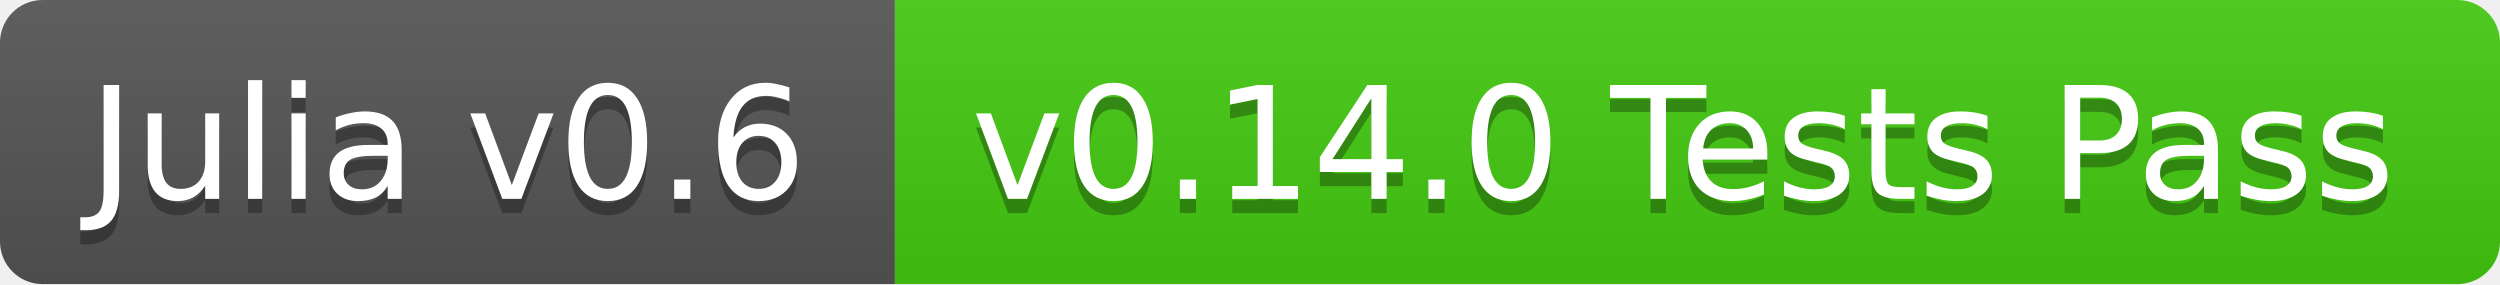
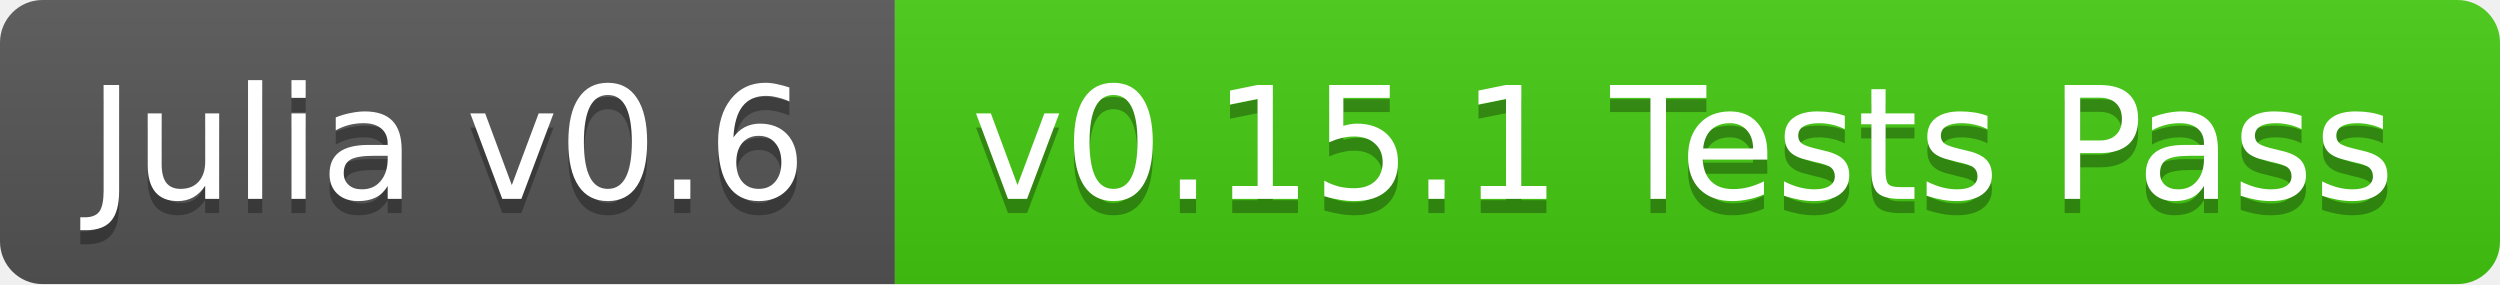
<svg xmlns="http://www.w3.org/2000/svg" width="176" height="20">
  <linearGradient id="b" x2="0" y2="100%">
    <stop offset="0" stop-color="#bbb" stop-opacity=".1" />
    <stop offset="1" stop-opacity=".1" />
  </linearGradient>
  <clipPath id="a">
    <rect width="176" height="20" rx="3" fill="#fff" />
  </clipPath>
  <g clip-path="url(#a)">
    <path fill="#555" d="M0 0h63v20H0z" />
    <path fill="#4c1" d="M63 0h113v20H63z" />
    <path fill="url(#b)" d="M0 0h176v20H0z" />
  </g>
  <g fill="#fff" text-anchor="middle" font-family="DejaVu Sans,Verdana,Geneva,sans-serif" font-size="11">
    <text x="31.5" y="15" fill="#010101" fill-opacity=".3">Julia v0.6</text>
    <text x="31.5" y="14">Julia v0.6</text>
-     <text x="118.5" y="15" fill="#010101" fill-opacity=".3">v0.14.0 Tests Pass</text>
-     <text x="118.5" y="14">v0.14.0 Tests Pass</text>
+     <text x="118.5" y="15" fill="#010101" fill-opacity=".3">v0.15.1 Tests Pass</text>
+     <text x="118.5" y="14">v0.15.1 Tests Pass</text>
  </g>
</svg>
